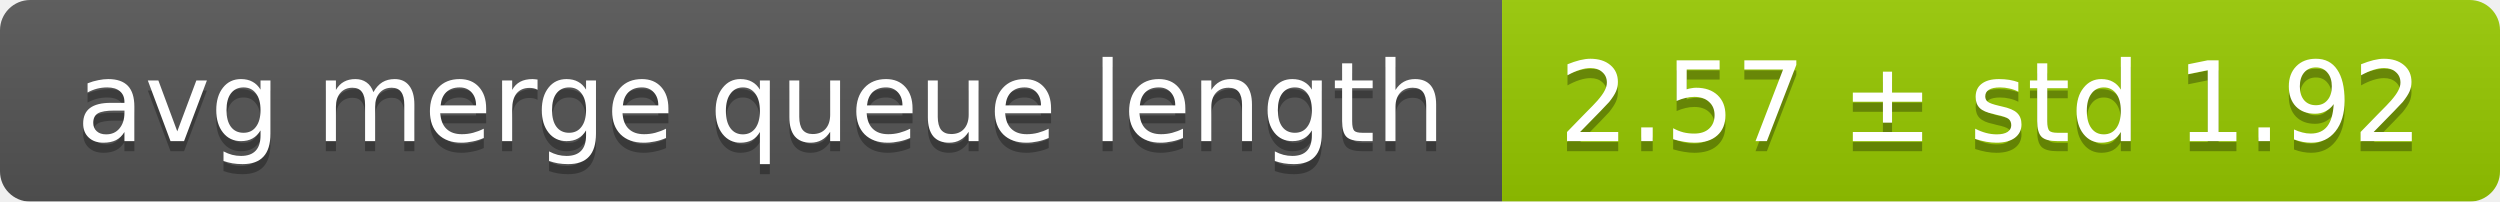
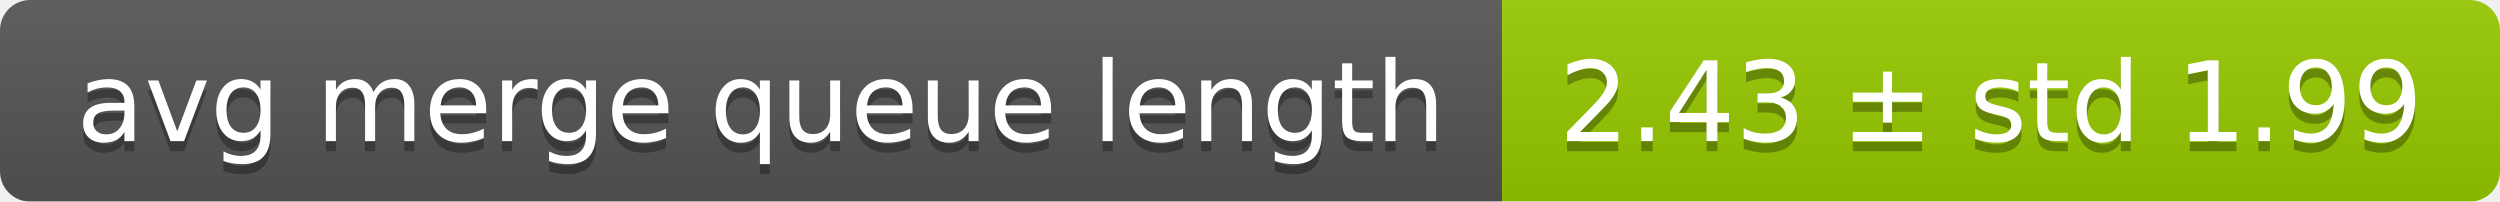
<svg xmlns="http://www.w3.org/2000/svg" width="248" height="20">
  <linearGradient id="smooth" x2="0" y2="100%">
    <stop offset="0" stop-color="#bbb" stop-opacity=".1" />
    <stop offset="1" stop-opacity=".1" />
  </linearGradient>
  <mask id="round">
    <rect width="248" height="20" rx="3" fill="#fff" />
  </mask>
  <g mask="url(#round)">
    <rect width="149" height="20" fill="#555" />
    <rect x="149" width="99" height="20" fill="#97ca00" />
    <rect width="248" height="20" fill="url(#smooth)" />
  </g>
  <g fill="#fff" text-anchor="middle" font-family="DejaVu Sans,Verdana,Geneva,sans-serif" font-size="11">
    <text x="75.5" y="15" fill="#010101" fill-opacity=".3">avg merge queue length</text>
    <text x="75.5" y="14">avg merge queue length</text>
-     <text x="197.5" y="15" fill="#010101" fill-opacity=".3">2.57 ± std 1.92</text>
-     <text x="197.5" y="14">2.57 ± std 1.92</text>
+     <text x="197.5" y="15" fill="#010101" fill-opacity=".3">2.43 ± std 1.99</text>
+     <text x="197.5" y="14">2.43 ± std 1.99</text>
  </g>
</svg>
